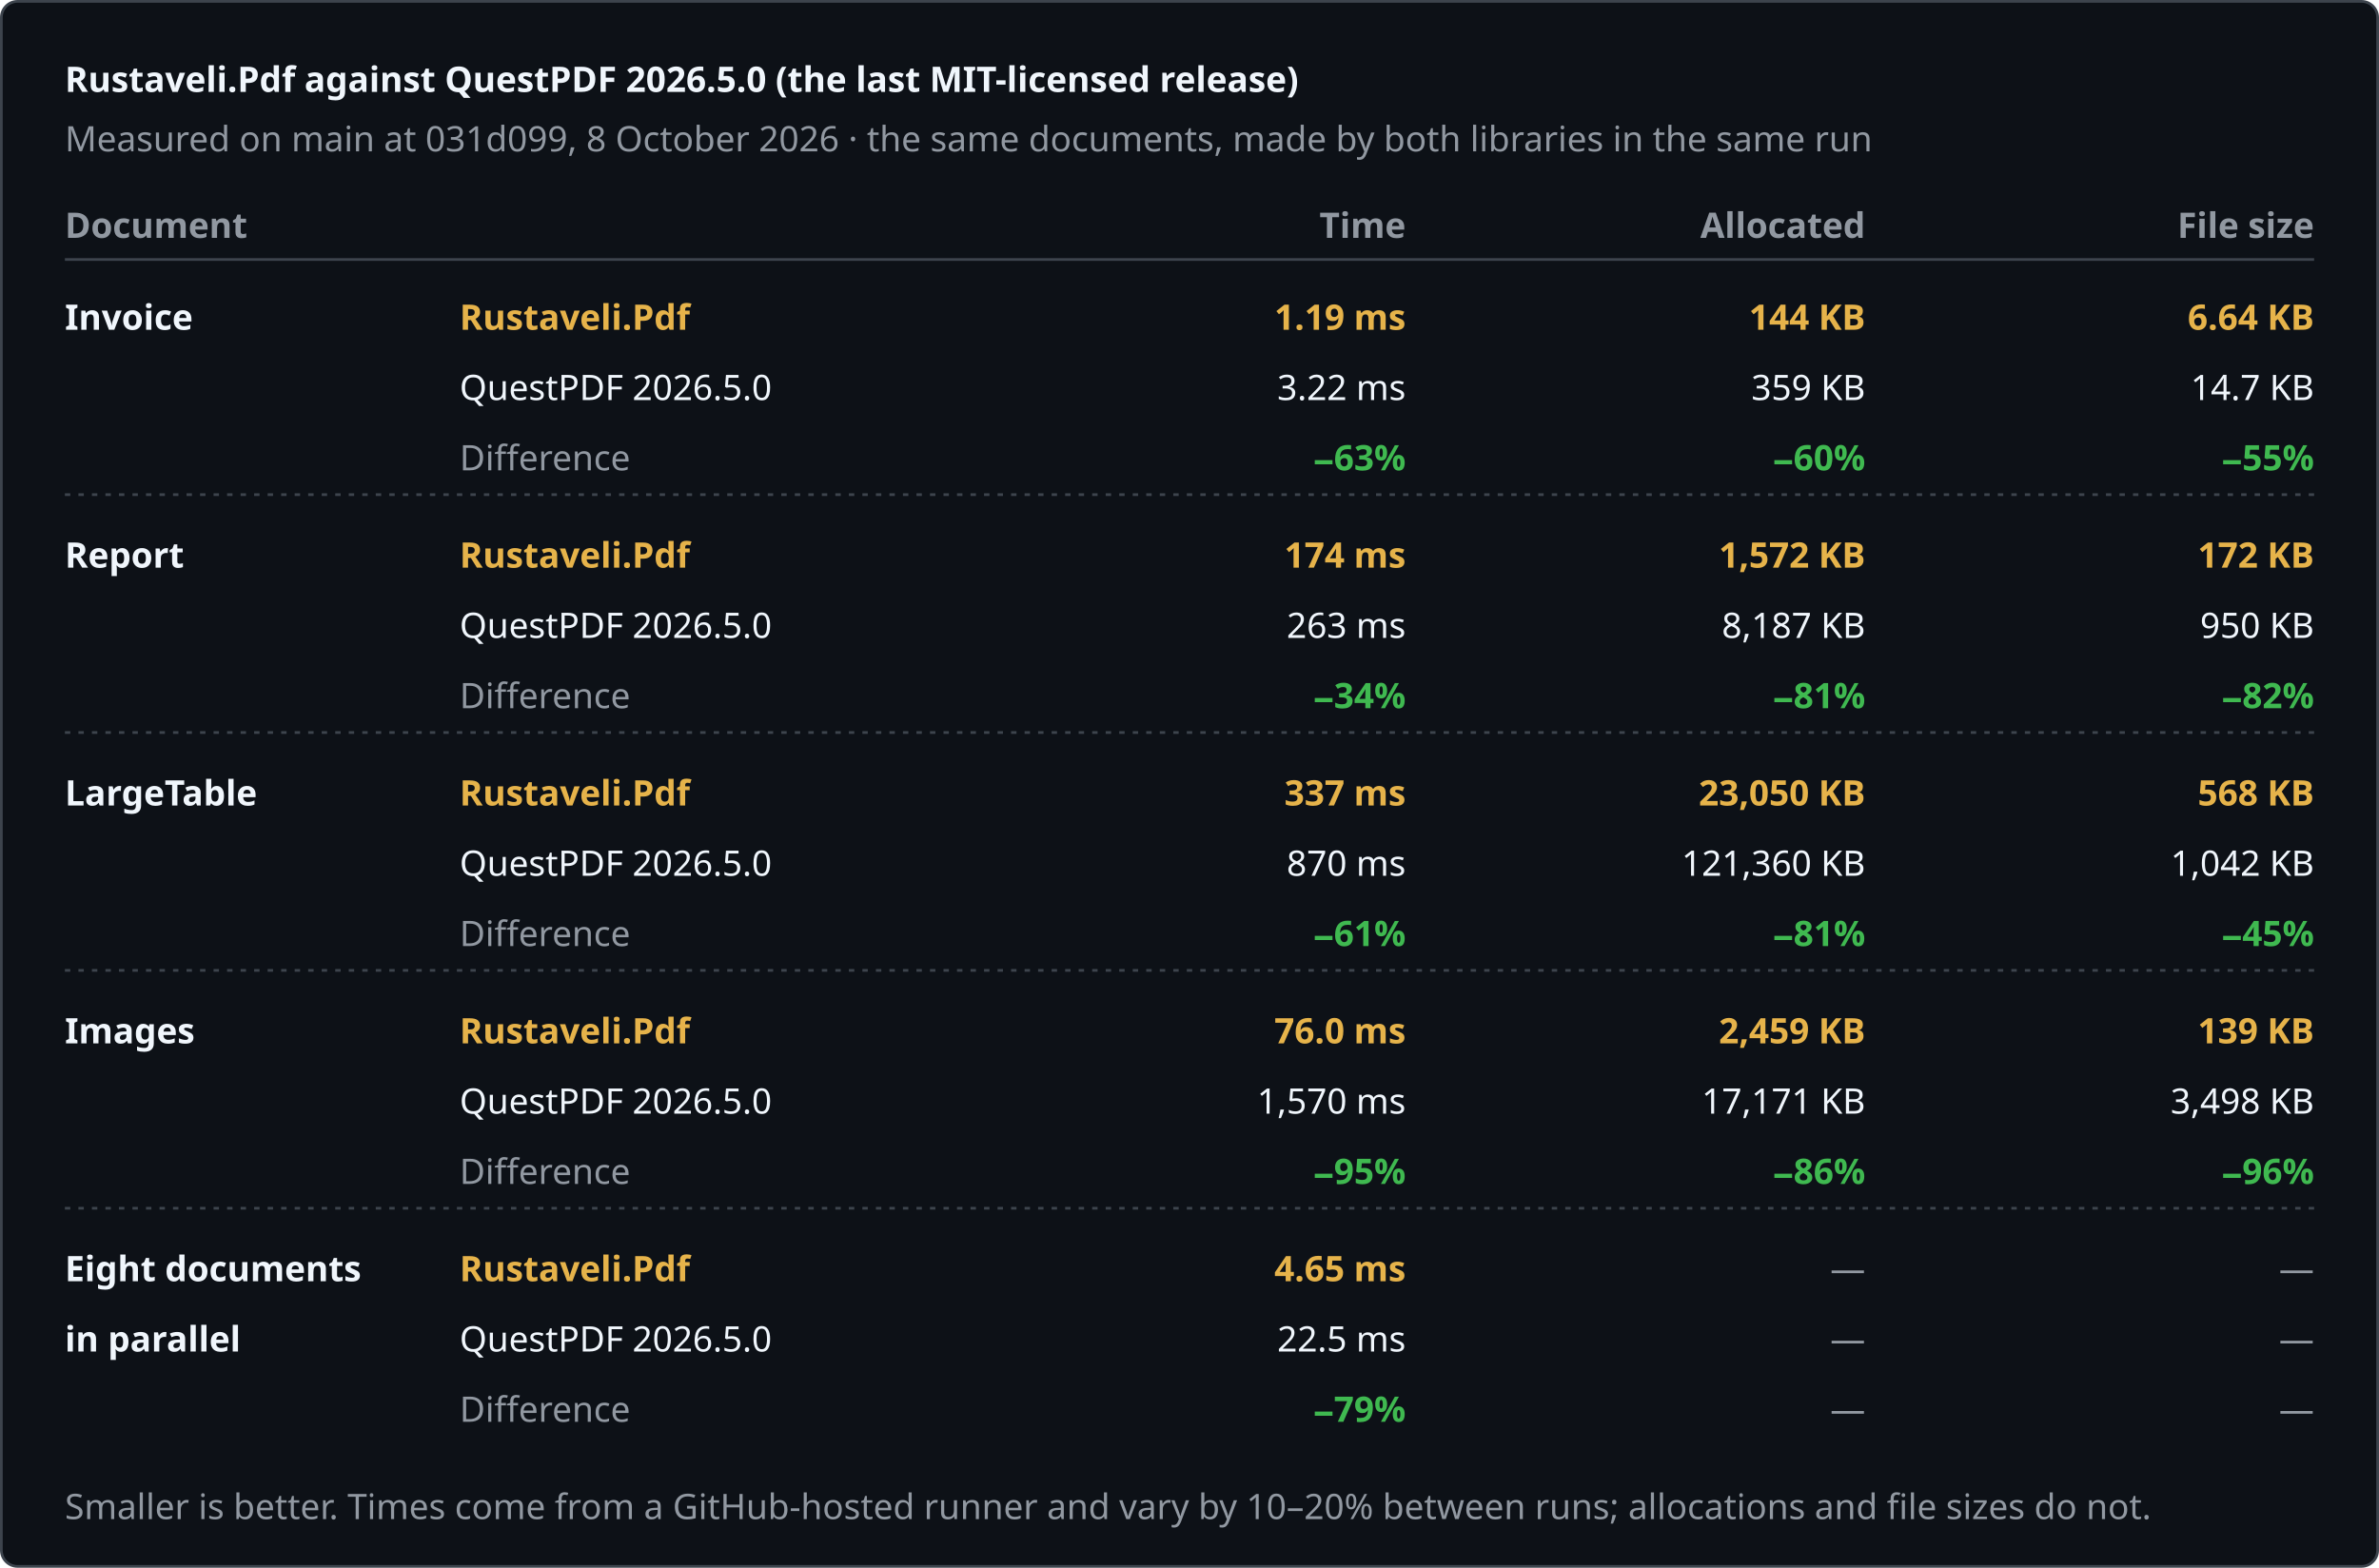
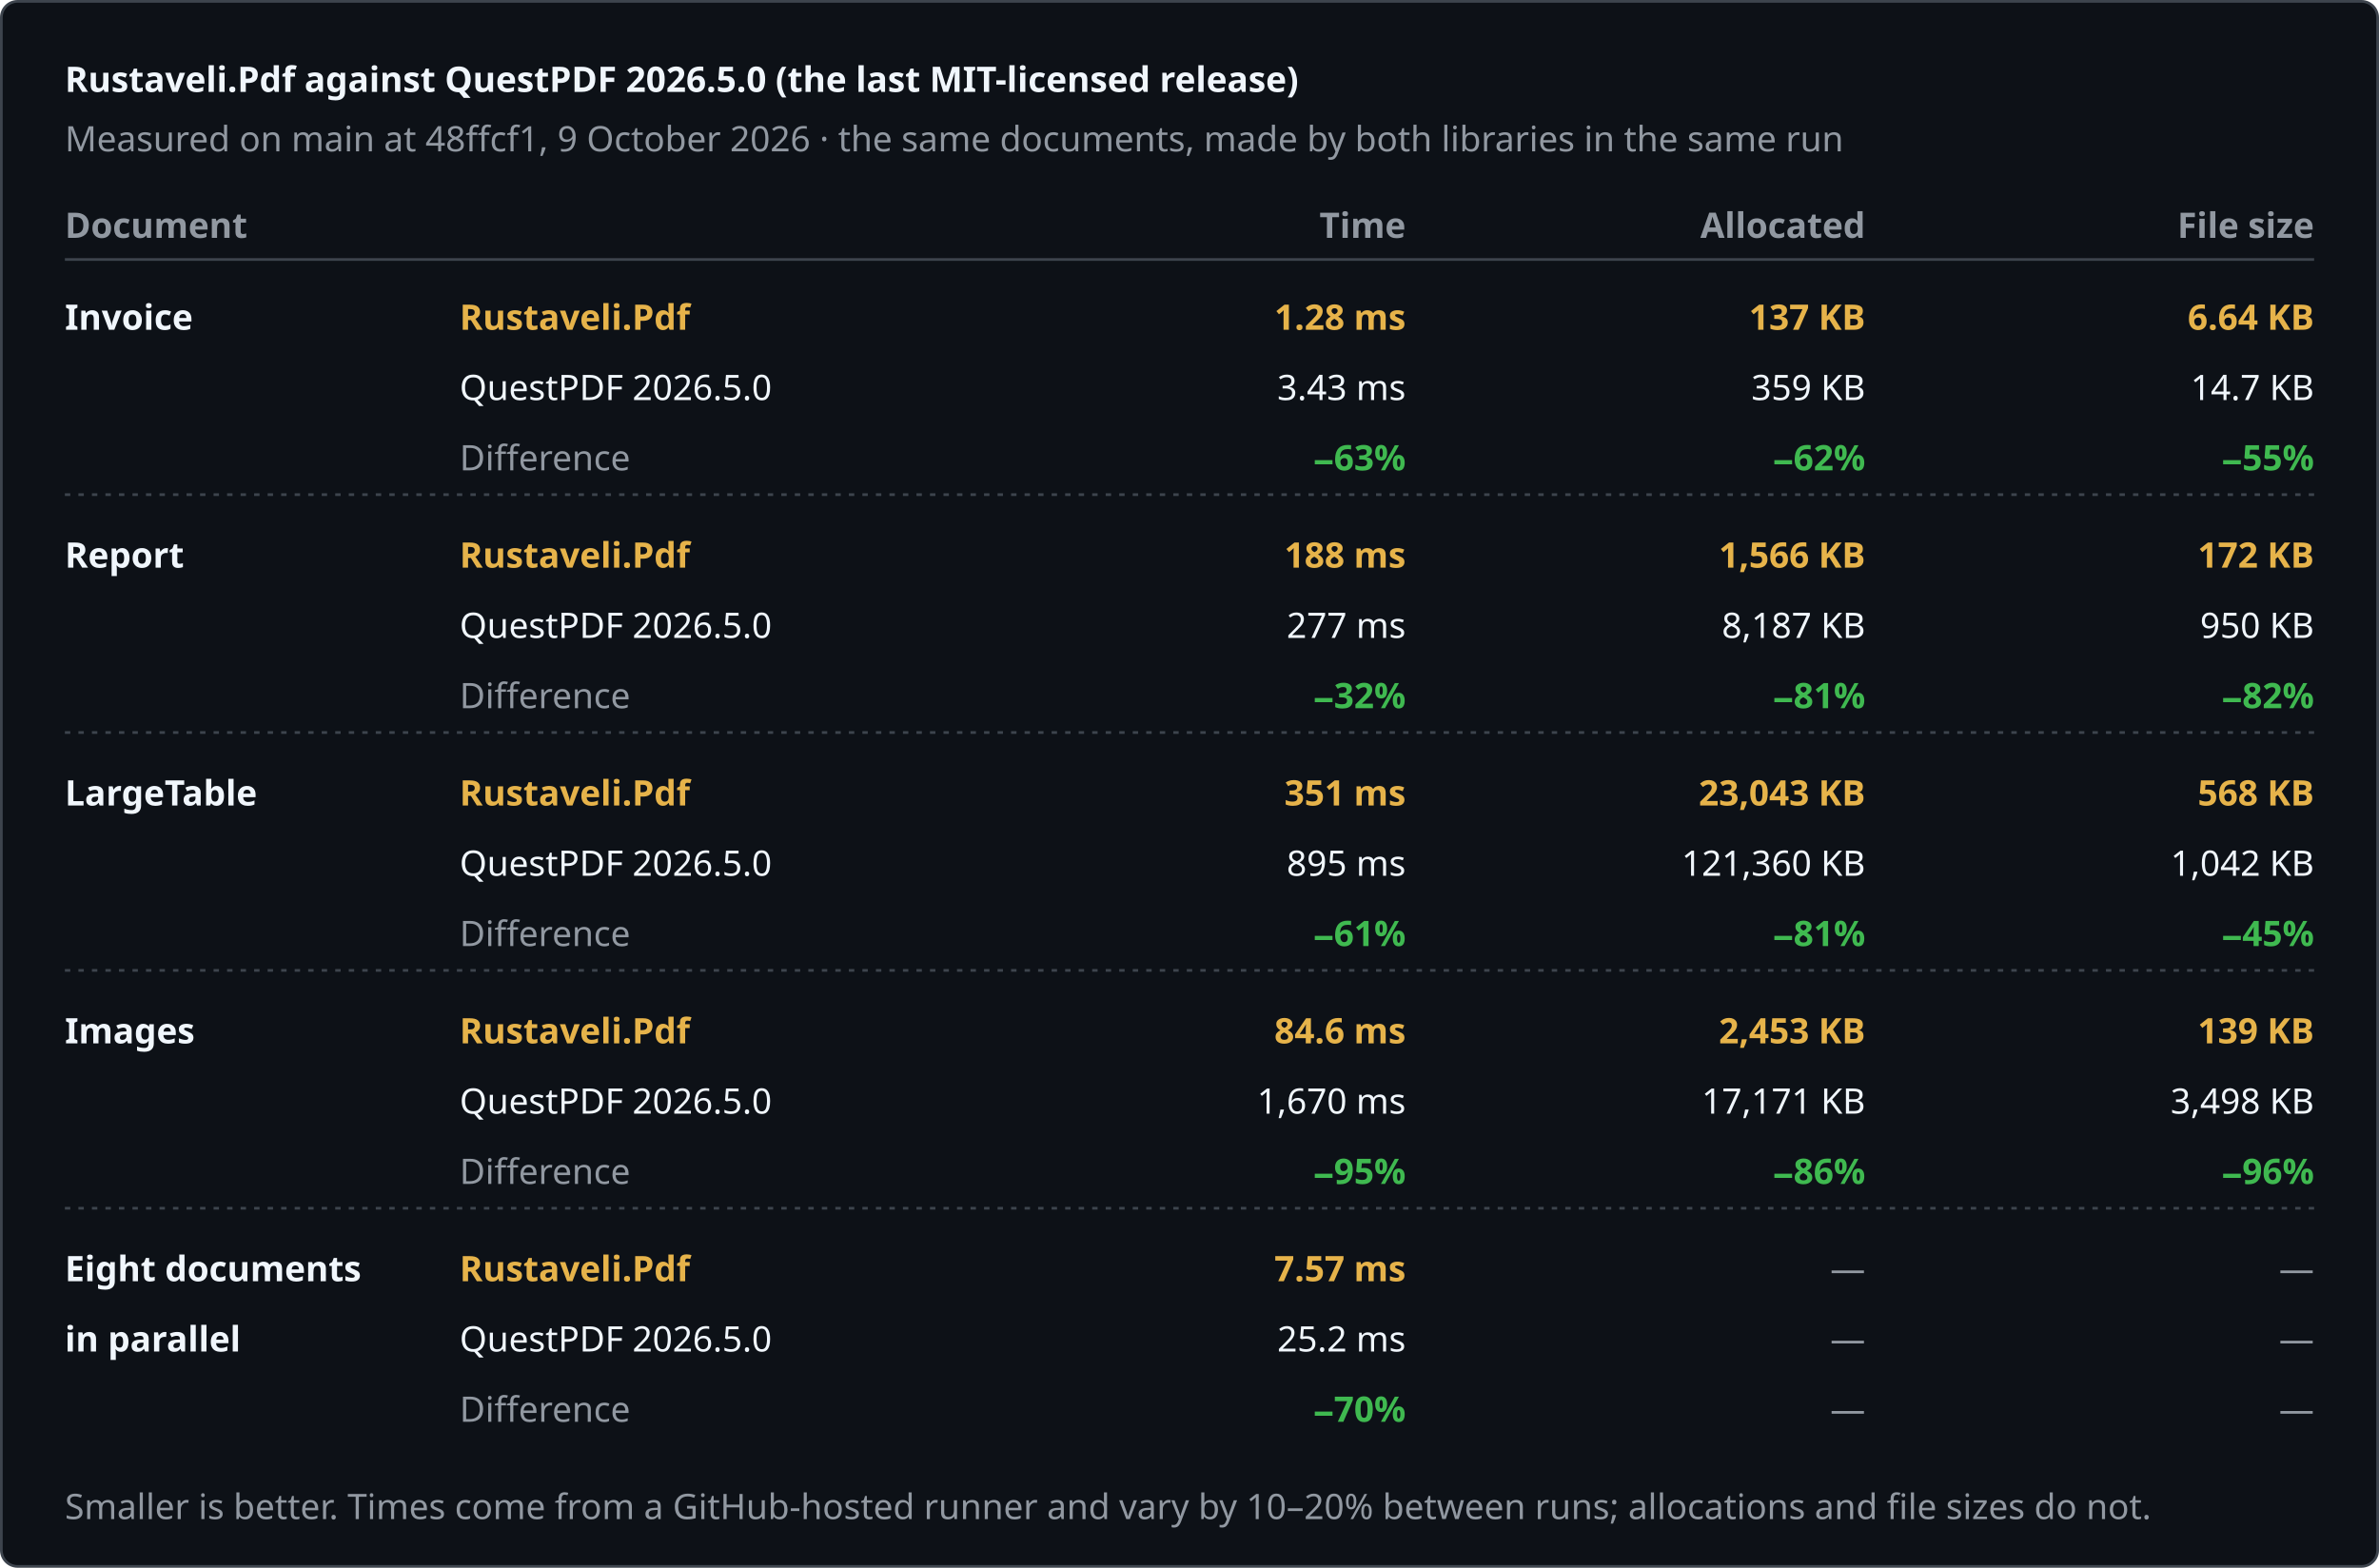
<svg xmlns="http://www.w3.org/2000/svg" width="880" height="580" viewBox="0 0 880 580" role="img" aria-label="Rustaveli.Pdf against QuestPDF 2026.5.0 (the last MIT-licensed release)">
  <style>text { font-family: -apple-system, BlinkMacSystemFont, "Segoe UI", "Noto Sans", Helvetica, Arial, sans-serif; font-size: 13px; font-variant-numeric: tabular-nums; }</style>
  <rect x="0.5" y="0.5" width="879" height="579" rx="6" fill="#0d1117" stroke="#3d444d" />
  <text x="24" y="34" fill="#f0f6fc" font-size="17" font-weight="600">Rustaveli.Pdf against QuestPDF 2026.5.0 (the last MIT-licensed release)</text>
-   <text x="24" y="56" fill="#9198a1">Measured on main at 031d099, 8 October 2026 · the same documents, made by both libraries in the same run</text>
+   <text x="24" y="56" fill="#9198a1">Measured on main at 48ffcf1, 9 October 2026 · the same documents, made by both libraries in the same run</text>
  <text x="24" y="88" fill="#9198a1" font-weight="600">Document</text>
  <text x="520" y="88" fill="#9198a1" text-anchor="end" font-weight="600">Time</text>
  <text x="690" y="88" fill="#9198a1" text-anchor="end" font-weight="600">Allocated</text>
  <text x="856" y="88" fill="#9198a1" text-anchor="end" font-weight="600">File size</text>
  <line x1="24" y1="96" x2="856" y2="96" stroke="#3d444d" />
  <text x="24" y="122" fill="#f0f6fc" font-weight="600">Invoice</text>
  <text x="170" y="122" fill="#e6b34a" font-weight="600">Rustaveli.Pdf</text>
  <text x="170" y="148" fill="#f0f6fc">QuestPDF 2026.5.0</text>
  <text x="170" y="174" fill="#9198a1">Difference</text>
-   <text x="520" y="122" fill="#e6b34a" text-anchor="end" font-weight="600">1.19 ms</text>
-   <text x="520" y="148" fill="#f0f6fc" text-anchor="end">3.22 ms</text>
+   <text x="520" y="122" fill="#e6b34a" text-anchor="end" font-weight="600">1.28 ms</text>
+   <text x="520" y="148" fill="#f0f6fc" text-anchor="end">3.43 ms</text>
  <text x="520" y="174" fill="#3fb950" text-anchor="end" font-weight="600">−63%</text>
-   <text x="690" y="122" fill="#e6b34a" text-anchor="end" font-weight="600">144 KB</text>
+   <text x="690" y="122" fill="#e6b34a" text-anchor="end" font-weight="600">137 KB</text>
  <text x="690" y="148" fill="#f0f6fc" text-anchor="end">359 KB</text>
-   <text x="690" y="174" fill="#3fb950" text-anchor="end" font-weight="600">−60%</text>
+   <text x="690" y="174" fill="#3fb950" text-anchor="end" font-weight="600">−62%</text>
  <text x="856" y="122" fill="#e6b34a" text-anchor="end" font-weight="600">6.64 KB</text>
  <text x="856" y="148" fill="#f0f6fc" text-anchor="end">14.7 KB</text>
  <text x="856" y="174" fill="#3fb950" text-anchor="end" font-weight="600">−55%</text>
  <line x1="24" y1="183" x2="856" y2="183" stroke="#3d444d" stroke-dasharray="2 3" />
  <text x="24" y="210" fill="#f0f6fc" font-weight="600">Report</text>
  <text x="170" y="210" fill="#e6b34a" font-weight="600">Rustaveli.Pdf</text>
  <text x="170" y="236" fill="#f0f6fc">QuestPDF 2026.5.0</text>
  <text x="170" y="262" fill="#9198a1">Difference</text>
-   <text x="520" y="210" fill="#e6b34a" text-anchor="end" font-weight="600">174 ms</text>
-   <text x="520" y="236" fill="#f0f6fc" text-anchor="end">263 ms</text>
-   <text x="520" y="262" fill="#3fb950" text-anchor="end" font-weight="600">−34%</text>
-   <text x="690" y="210" fill="#e6b34a" text-anchor="end" font-weight="600">1,572 KB</text>
+   <text x="520" y="210" fill="#e6b34a" text-anchor="end" font-weight="600">188 ms</text>
+   <text x="520" y="236" fill="#f0f6fc" text-anchor="end">277 ms</text>
+   <text x="520" y="262" fill="#3fb950" text-anchor="end" font-weight="600">−32%</text>
+   <text x="690" y="210" fill="#e6b34a" text-anchor="end" font-weight="600">1,566 KB</text>
  <text x="690" y="236" fill="#f0f6fc" text-anchor="end">8,187 KB</text>
  <text x="690" y="262" fill="#3fb950" text-anchor="end" font-weight="600">−81%</text>
  <text x="856" y="210" fill="#e6b34a" text-anchor="end" font-weight="600">172 KB</text>
  <text x="856" y="236" fill="#f0f6fc" text-anchor="end">950 KB</text>
  <text x="856" y="262" fill="#3fb950" text-anchor="end" font-weight="600">−82%</text>
  <line x1="24" y1="271" x2="856" y2="271" stroke="#3d444d" stroke-dasharray="2 3" />
  <text x="24" y="298" fill="#f0f6fc" font-weight="600">LargeTable</text>
  <text x="170" y="298" fill="#e6b34a" font-weight="600">Rustaveli.Pdf</text>
  <text x="170" y="324" fill="#f0f6fc">QuestPDF 2026.5.0</text>
  <text x="170" y="350" fill="#9198a1">Difference</text>
-   <text x="520" y="298" fill="#e6b34a" text-anchor="end" font-weight="600">337 ms</text>
-   <text x="520" y="324" fill="#f0f6fc" text-anchor="end">870 ms</text>
+   <text x="520" y="298" fill="#e6b34a" text-anchor="end" font-weight="600">351 ms</text>
+   <text x="520" y="324" fill="#f0f6fc" text-anchor="end">895 ms</text>
  <text x="520" y="350" fill="#3fb950" text-anchor="end" font-weight="600">−61%</text>
-   <text x="690" y="298" fill="#e6b34a" text-anchor="end" font-weight="600">23,050 KB</text>
+   <text x="690" y="298" fill="#e6b34a" text-anchor="end" font-weight="600">23,043 KB</text>
  <text x="690" y="324" fill="#f0f6fc" text-anchor="end">121,360 KB</text>
  <text x="690" y="350" fill="#3fb950" text-anchor="end" font-weight="600">−81%</text>
  <text x="856" y="298" fill="#e6b34a" text-anchor="end" font-weight="600">568 KB</text>
  <text x="856" y="324" fill="#f0f6fc" text-anchor="end">1,042 KB</text>
  <text x="856" y="350" fill="#3fb950" text-anchor="end" font-weight="600">−45%</text>
  <line x1="24" y1="359" x2="856" y2="359" stroke="#3d444d" stroke-dasharray="2 3" />
  <text x="24" y="386" fill="#f0f6fc" font-weight="600">Images</text>
  <text x="170" y="386" fill="#e6b34a" font-weight="600">Rustaveli.Pdf</text>
  <text x="170" y="412" fill="#f0f6fc">QuestPDF 2026.5.0</text>
  <text x="170" y="438" fill="#9198a1">Difference</text>
-   <text x="520" y="386" fill="#e6b34a" text-anchor="end" font-weight="600">76.0 ms</text>
-   <text x="520" y="412" fill="#f0f6fc" text-anchor="end">1,570 ms</text>
+   <text x="520" y="386" fill="#e6b34a" text-anchor="end" font-weight="600">84.6 ms</text>
+   <text x="520" y="412" fill="#f0f6fc" text-anchor="end">1,670 ms</text>
  <text x="520" y="438" fill="#3fb950" text-anchor="end" font-weight="600">−95%</text>
-   <text x="690" y="386" fill="#e6b34a" text-anchor="end" font-weight="600">2,459 KB</text>
+   <text x="690" y="386" fill="#e6b34a" text-anchor="end" font-weight="600">2,453 KB</text>
  <text x="690" y="412" fill="#f0f6fc" text-anchor="end">17,171 KB</text>
  <text x="690" y="438" fill="#3fb950" text-anchor="end" font-weight="600">−86%</text>
  <text x="856" y="386" fill="#e6b34a" text-anchor="end" font-weight="600">139 KB</text>
  <text x="856" y="412" fill="#f0f6fc" text-anchor="end">3,498 KB</text>
  <text x="856" y="438" fill="#3fb950" text-anchor="end" font-weight="600">−96%</text>
  <line x1="24" y1="447" x2="856" y2="447" stroke="#3d444d" stroke-dasharray="2 3" />
  <text x="24" y="474" fill="#f0f6fc" font-weight="600">Eight documents</text>
  <text x="24" y="500" fill="#f0f6fc" font-weight="600">in parallel</text>
  <text x="170" y="474" fill="#e6b34a" font-weight="600">Rustaveli.Pdf</text>
  <text x="170" y="500" fill="#f0f6fc">QuestPDF 2026.5.0</text>
  <text x="170" y="526" fill="#9198a1">Difference</text>
-   <text x="520" y="474" fill="#e6b34a" text-anchor="end" font-weight="600">4.65 ms</text>
-   <text x="520" y="500" fill="#f0f6fc" text-anchor="end">22.5 ms</text>
-   <text x="520" y="526" fill="#3fb950" text-anchor="end" font-weight="600">−79%</text>
+   <text x="520" y="474" fill="#e6b34a" text-anchor="end" font-weight="600">7.57 ms</text>
+   <text x="520" y="500" fill="#f0f6fc" text-anchor="end">25.2 ms</text>
+   <text x="520" y="526" fill="#3fb950" text-anchor="end" font-weight="600">−70%</text>
  <text x="690" y="474" fill="#9198a1" text-anchor="end">—</text>
  <text x="690" y="500" fill="#9198a1" text-anchor="end">—</text>
  <text x="690" y="526" fill="#9198a1" text-anchor="end">—</text>
  <text x="856" y="474" fill="#9198a1" text-anchor="end">—</text>
  <text x="856" y="500" fill="#9198a1" text-anchor="end">—</text>
  <text x="856" y="526" fill="#9198a1" text-anchor="end">—</text>
  <text x="24" y="562" fill="#9198a1" font-size="12">Smaller is better. Times come from a GitHub-hosted runner and vary by 10–20% between runs; allocations and file sizes do not.</text>
</svg>
